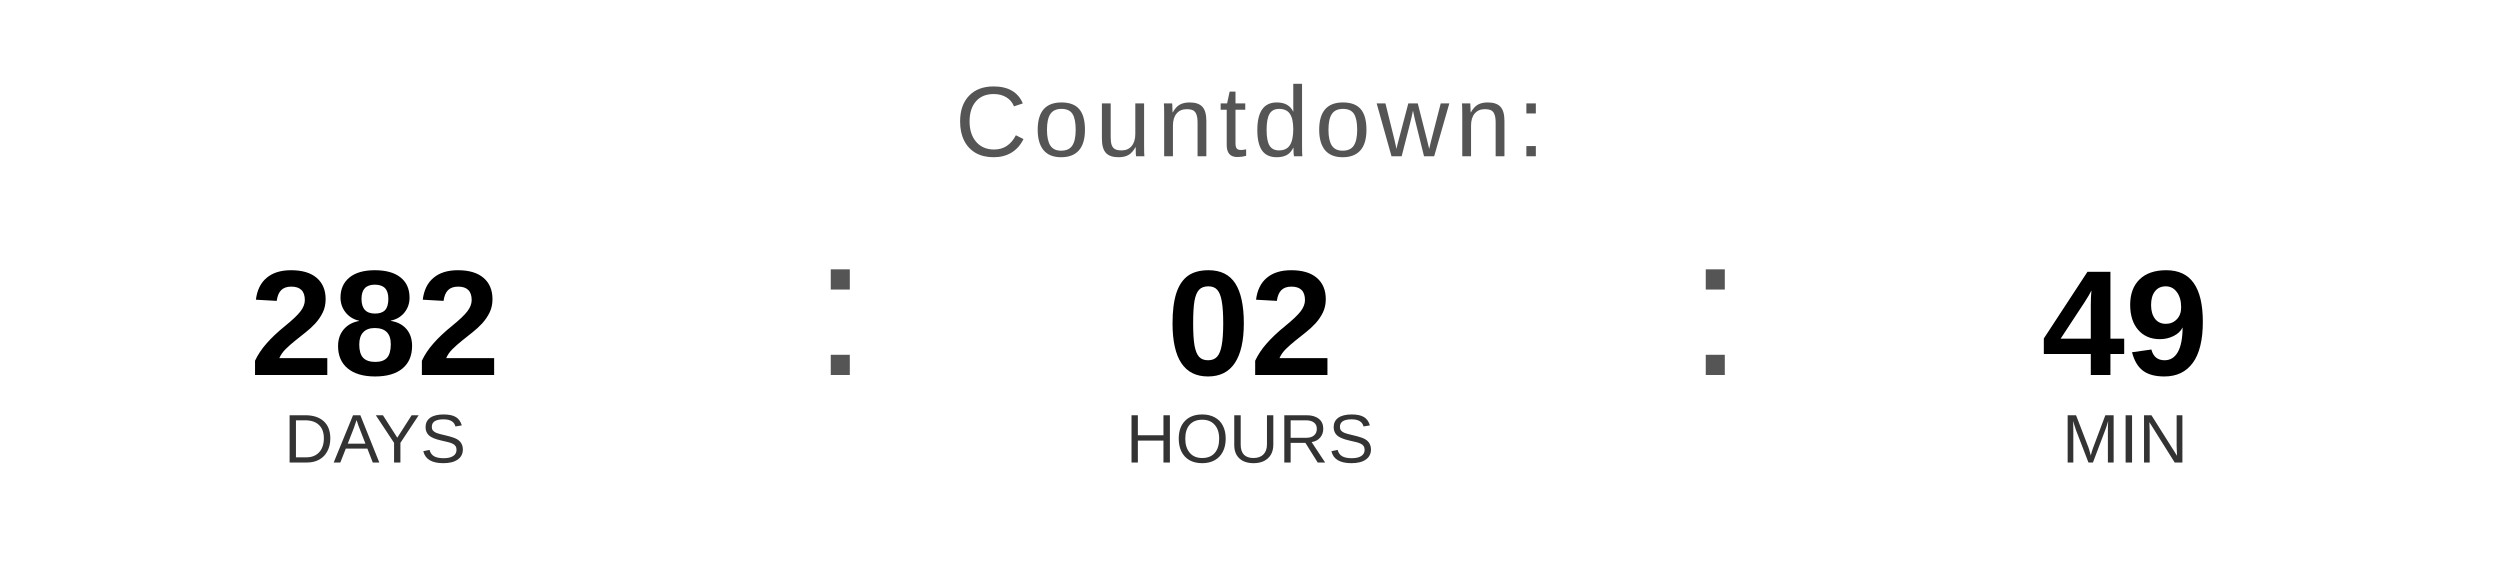
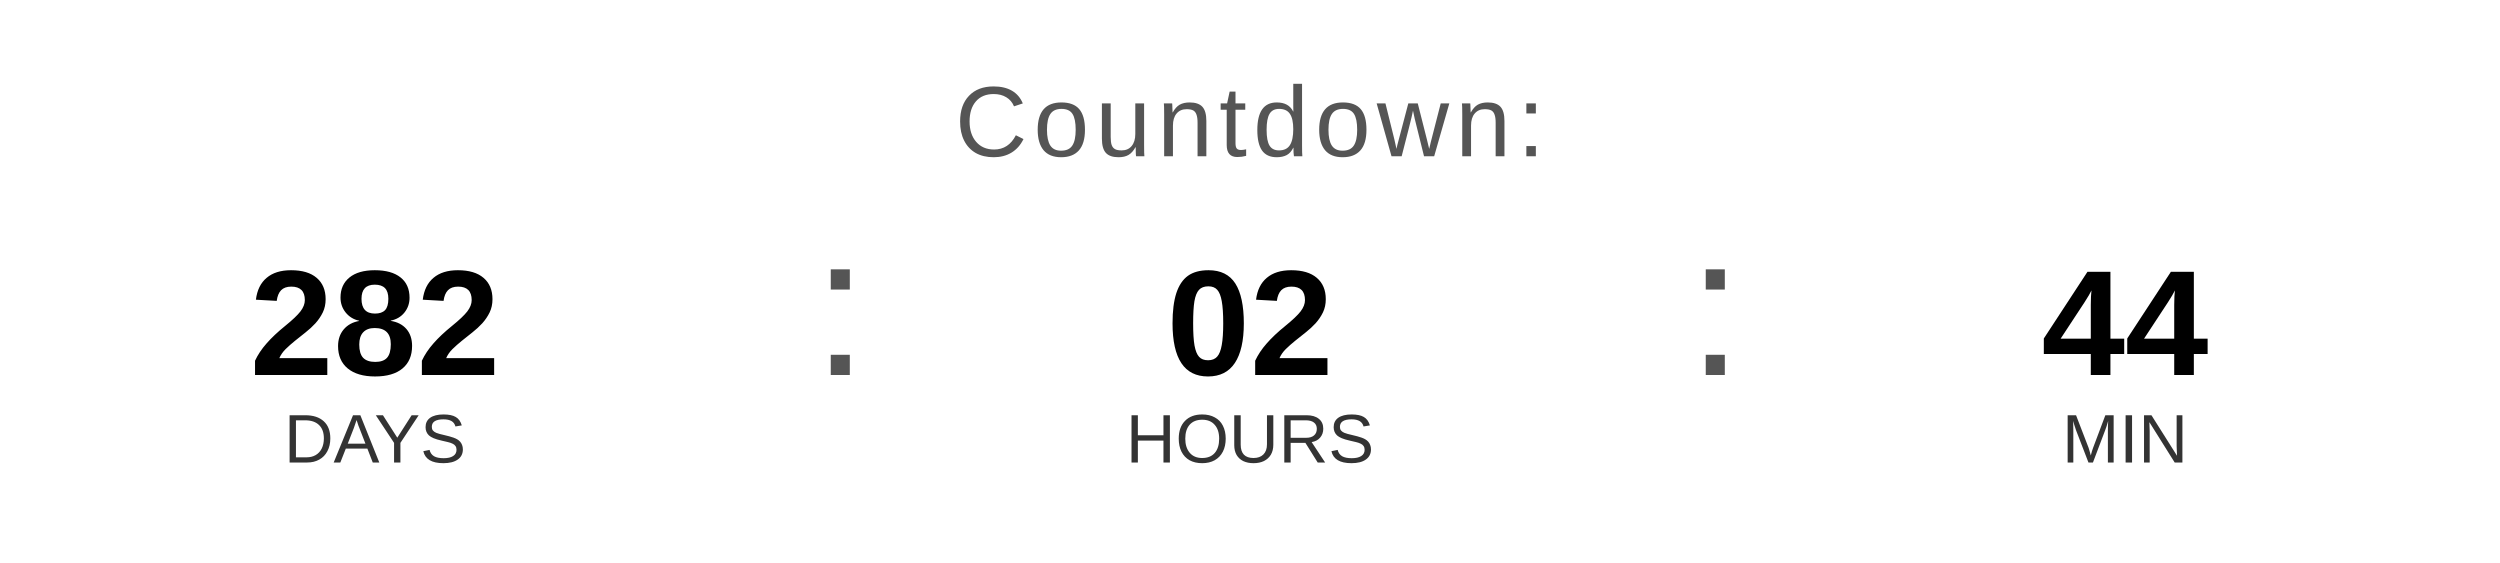
<svg xmlns="http://www.w3.org/2000/svg" width="400" height="90" viewBox="0 0 400 90">
  <text x="200" y="25" font-family="Arial, Helvetica, sans-serif" font-size="16" fill="#555555" text-anchor="middle" letter-spacing="1">
    Countdown:
  </text>
  <text x="60" y="60" font-family="Arial, Helvetica, sans-serif" font-size="24" font-weight="bold" fill="#000000" text-anchor="middle">282</text>
  <text x="60" y="74" font-family="Arial, Helvetica, sans-serif" font-size="11" fill="#333333" text-anchor="middle">DAYS</text>
  <text x="130" y="60" font-family="Arial, sans-serif" font-size="32" fill="#555555">:</text>
  <text x="200" y="60" font-family="Arial, Helvetica, sans-serif" font-size="24" font-weight="bold" fill="#000000" text-anchor="middle">02</text>
  <text x="200" y="74" font-family="Arial, Helvetica, sans-serif" font-size="11" fill="#333333" text-anchor="middle">HOURS</text>
  <text x="270" y="60" font-family="Arial, sans-serif" font-size="32" fill="#555555">:</text>
-   <text x="340" y="60" font-family="Arial, Helvetica, sans-serif" font-size="24" font-weight="bold" fill="#000000" text-anchor="middle">49</text>
+   <text x="340" y="60" font-family="Arial, Helvetica, sans-serif" font-size="24" font-weight="bold" fill="#000000" text-anchor="middle">44</text>
  <text x="340" y="74" font-family="Arial, Helvetica, sans-serif" font-size="11" fill="#333333" text-anchor="middle">MIN</text>
</svg>
